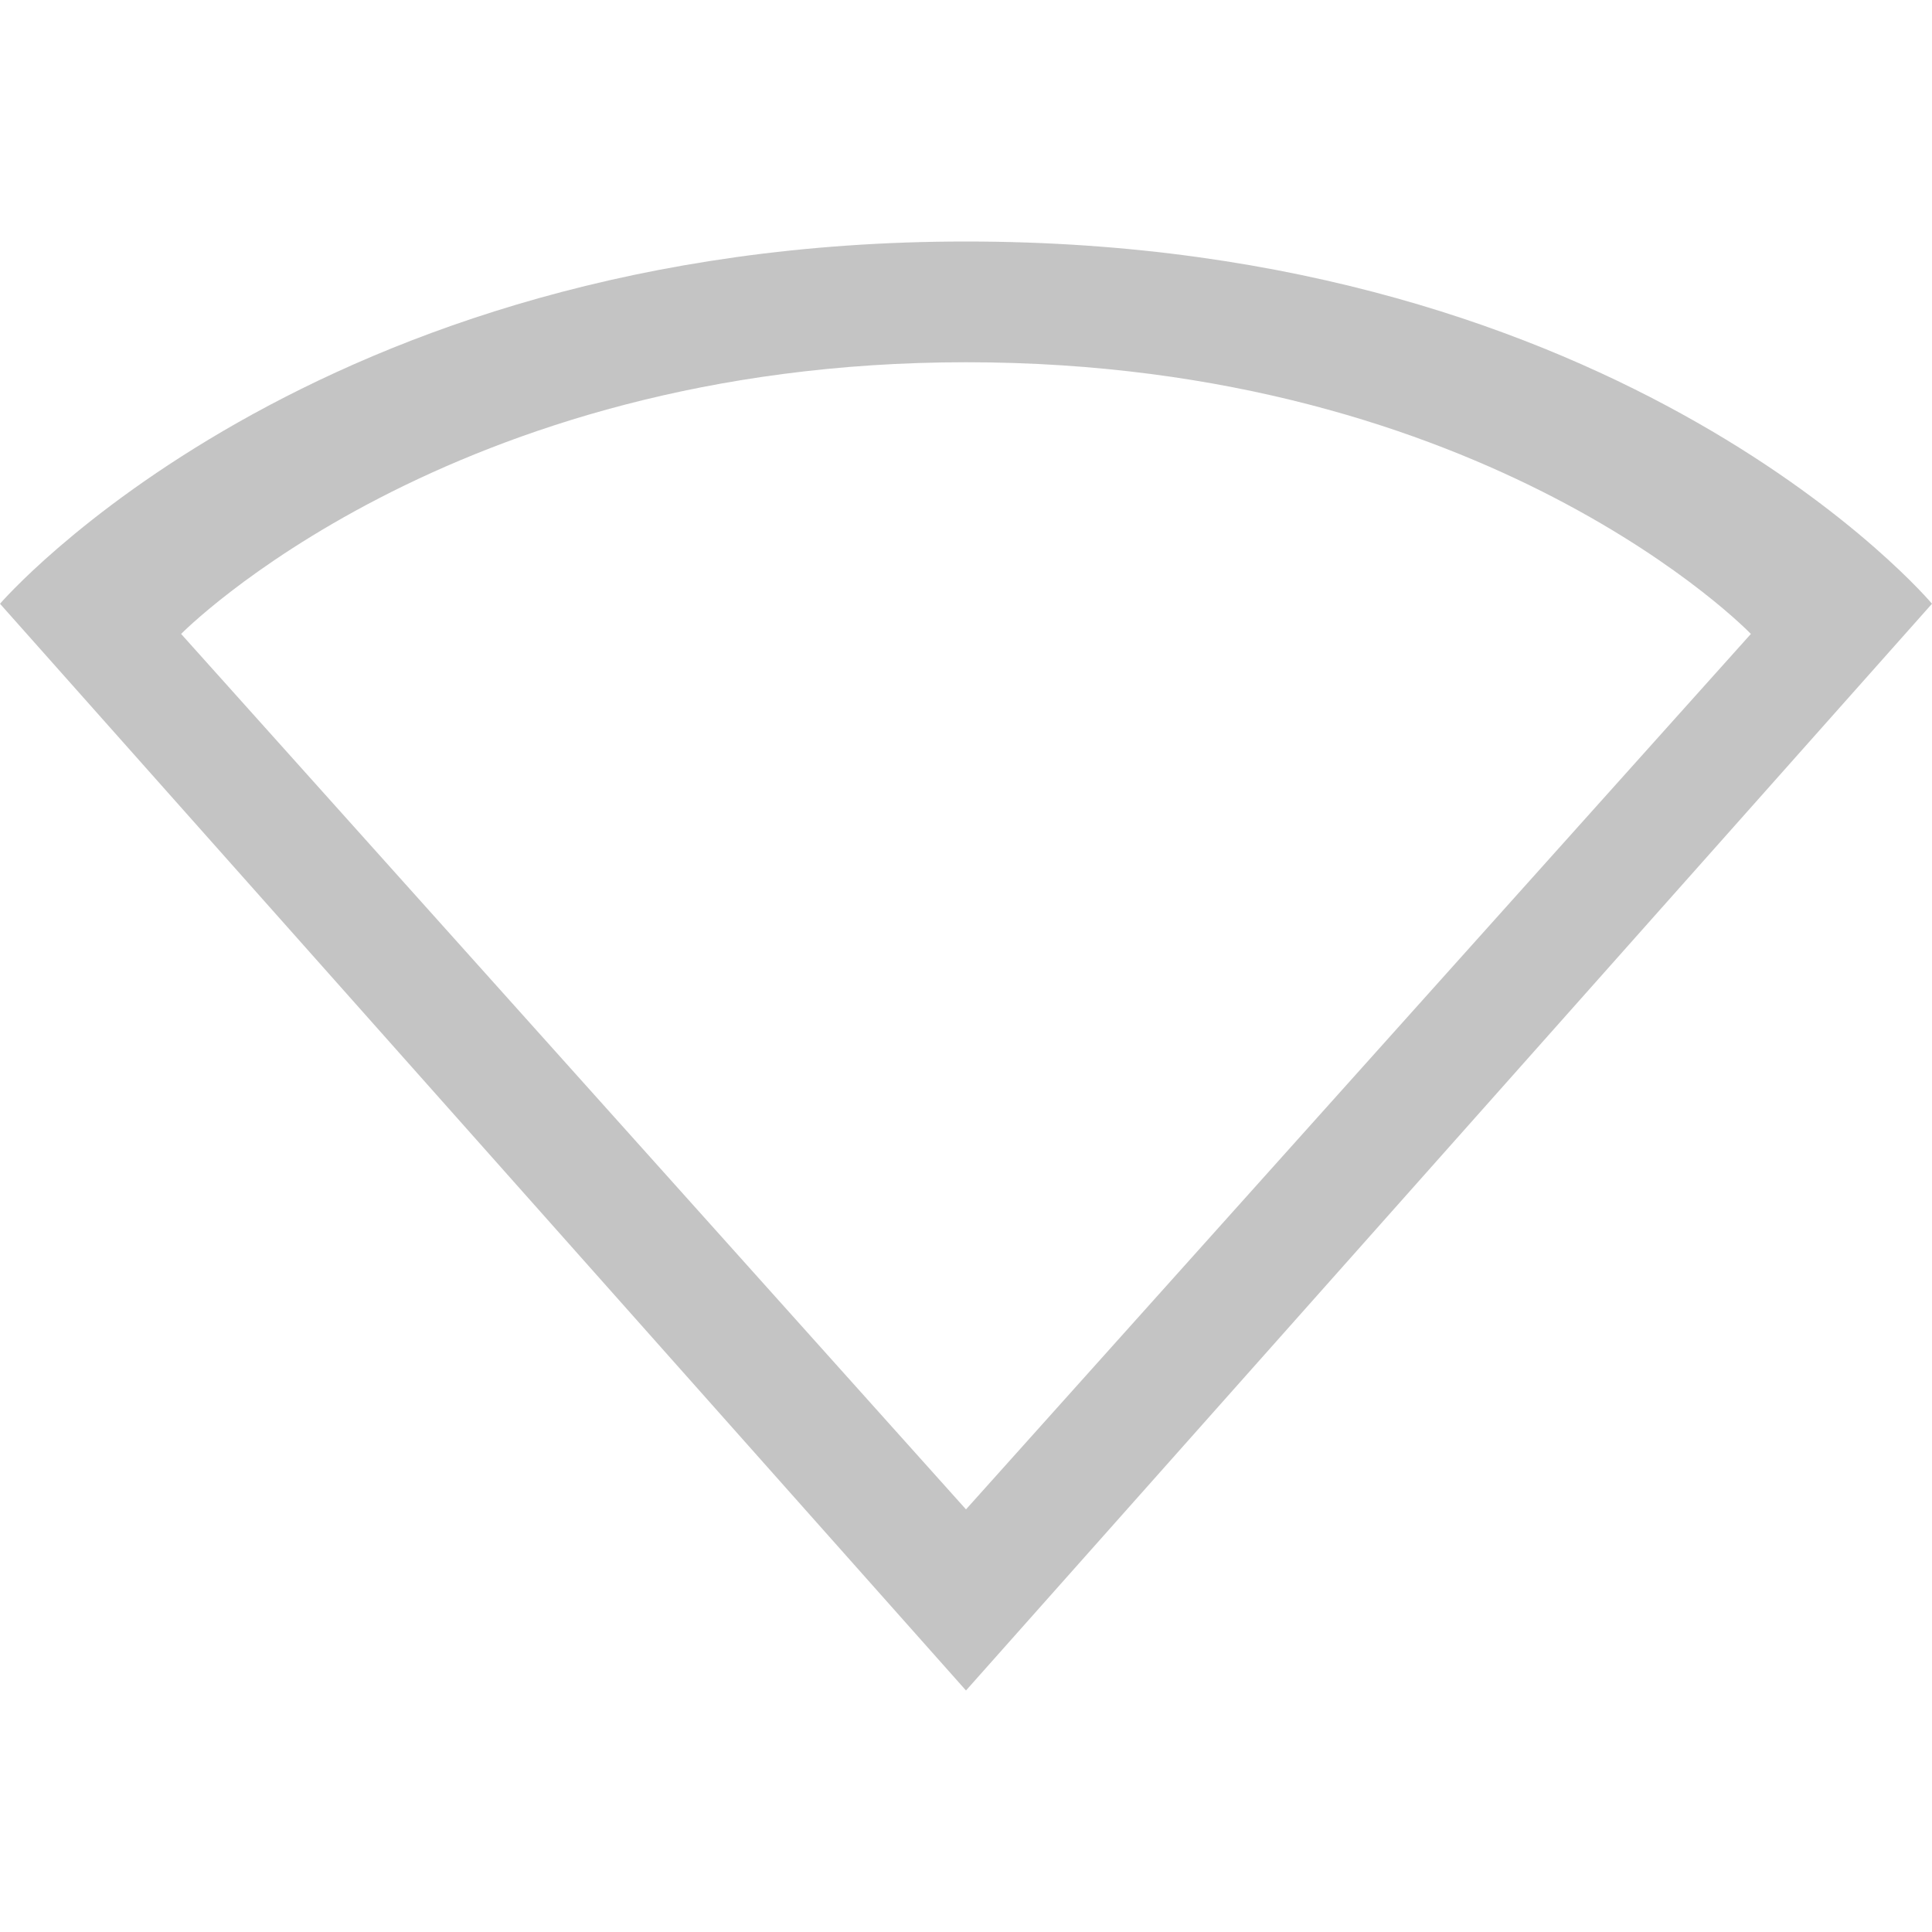
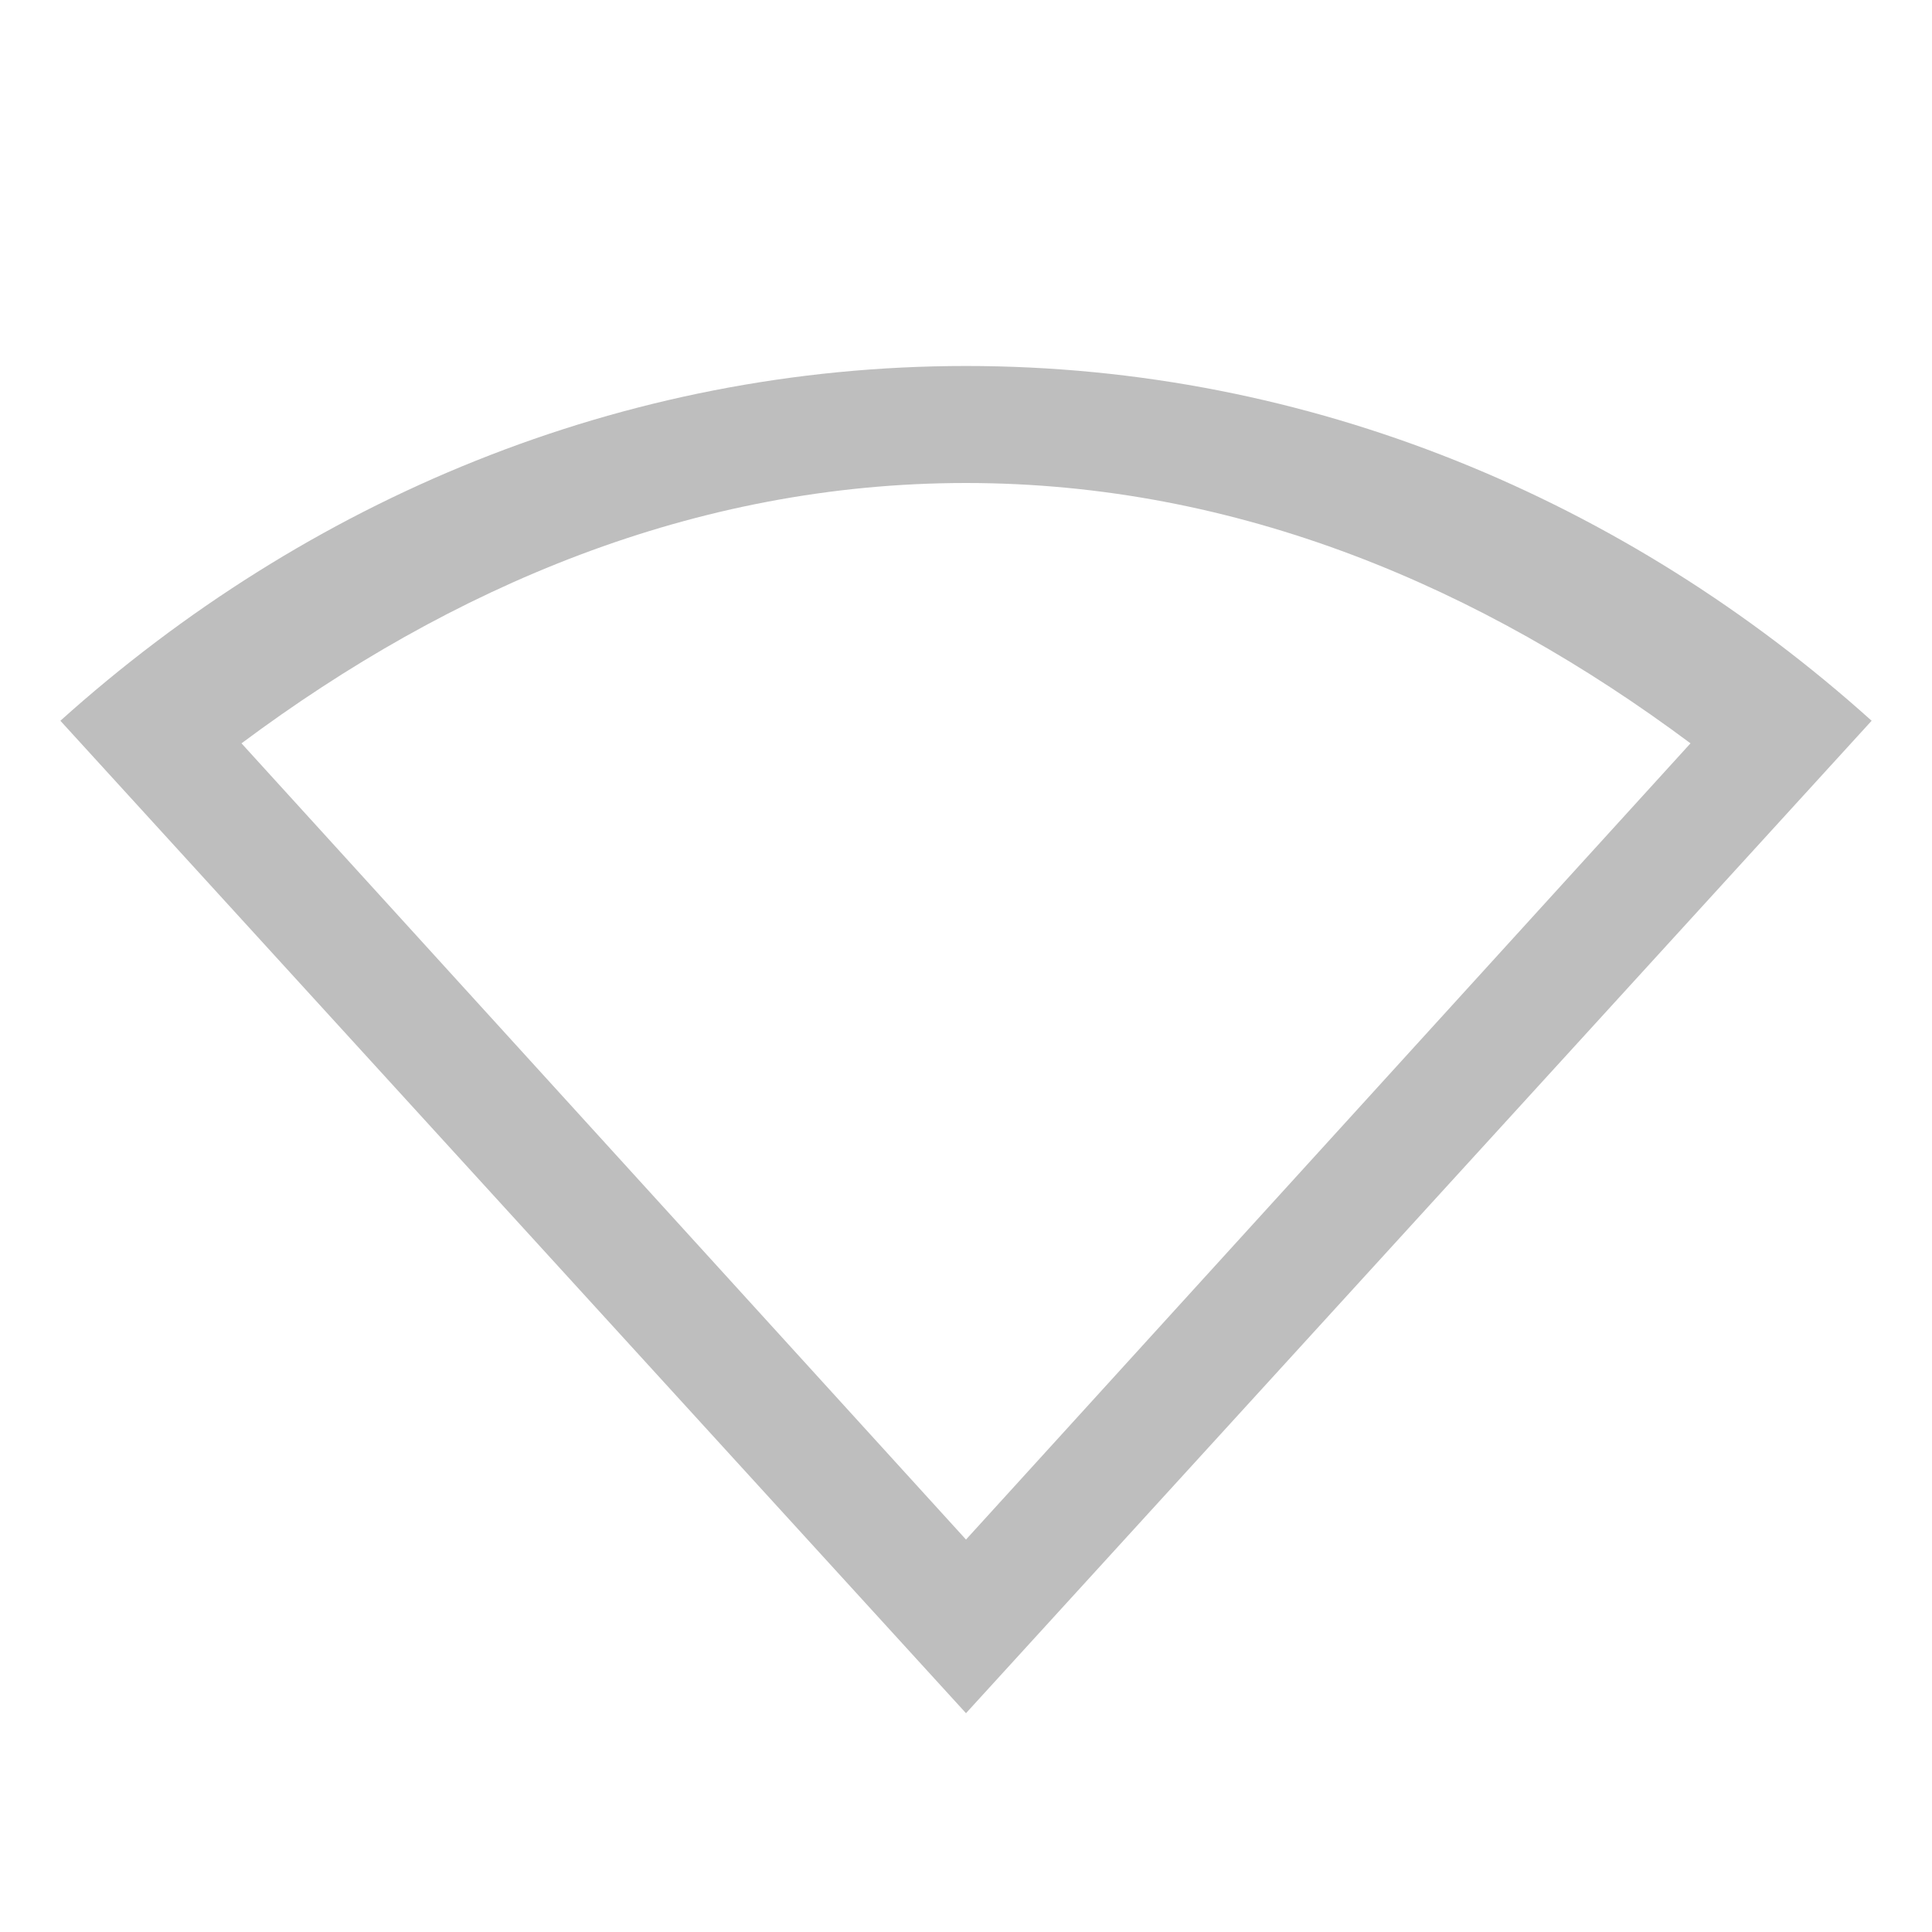
- <svg xmlns="http://www.w3.org/2000/svg" version="1.1" width="16" height="16" id="svg4024">
-   <defs id="defs4026" />
+ <svg xmlns="http://www.w3.org/2000/svg" version="1.1" width="16" height="16" id="svg3773">
+   <defs id="defs3775" />
  <g id="layer1">
-     <path d="M 8,2 C 2.581,2 0,5 0,5 l 8,9 8,-9 C 16,5 13.483,2 8,2 z m 0,1 c 4.341,0 6.5,2.25 6.5,2.25 L 8,12.5 1.5,5.25 C 1.5,5.25 3.71,3 8,3 z" id="path4100" style="opacity:0.9;color:#bebebe;fill:#bebebe;fill-opacity:1;fill-rule:nonzero;stroke:none;stroke-width:1;marker:none;visibility:visible;display:inline;overflow:visible;enable-background:accumulate" />
+     <path d="m 8,3.031 c -2.853,0 -5.468,1.111 -7.5,2.938 L 8,14.188 15.5,5.969 C 13.468,4.142 10.853,3.031 8,3.031 z M 8,4 c 2.252,0 4.267,0.864 6,2.156 L 8,12.75 2,6.156 C 3.733,4.864 5.748,4 8,4 z" id="path4391" style="color:#000000;fill:#bebebe;fill-opacity:1;fill-rule:nonzero;stroke:none;stroke-width:1;marker:none;visibility:visible;display:inline;overflow:visible;enable-background:accumulate" />
  </g>
</svg>
